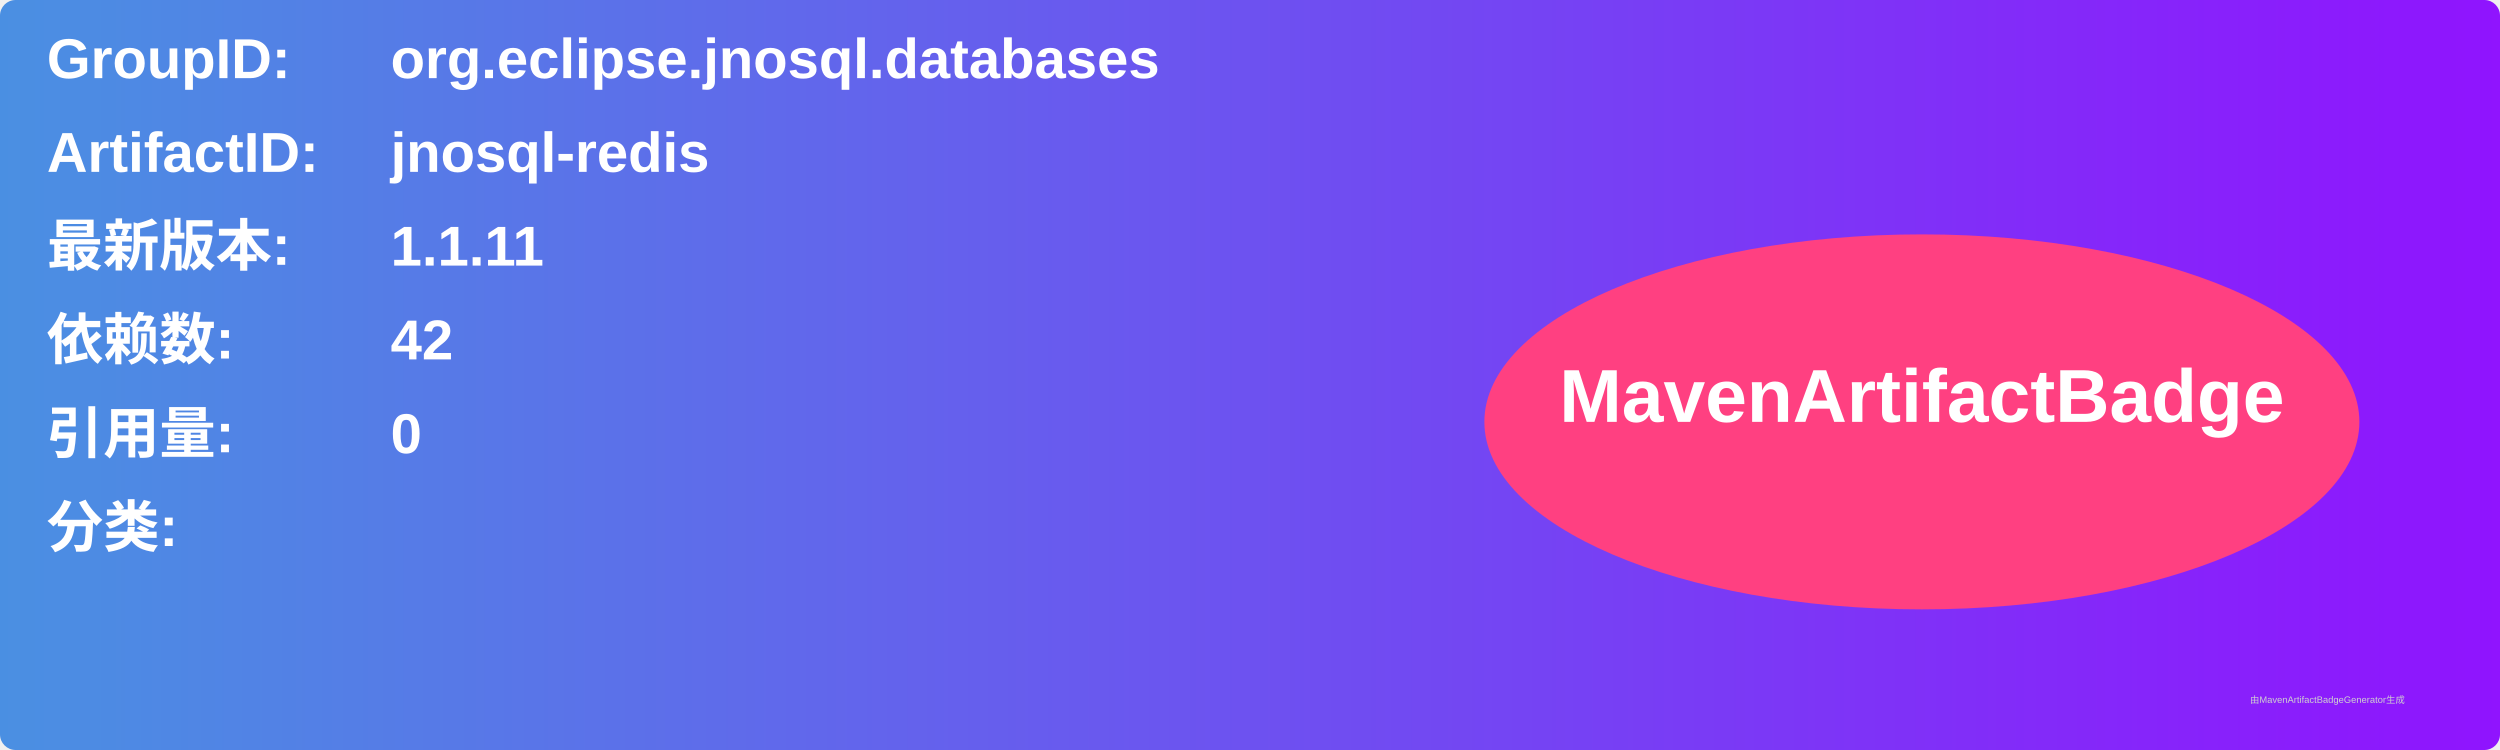
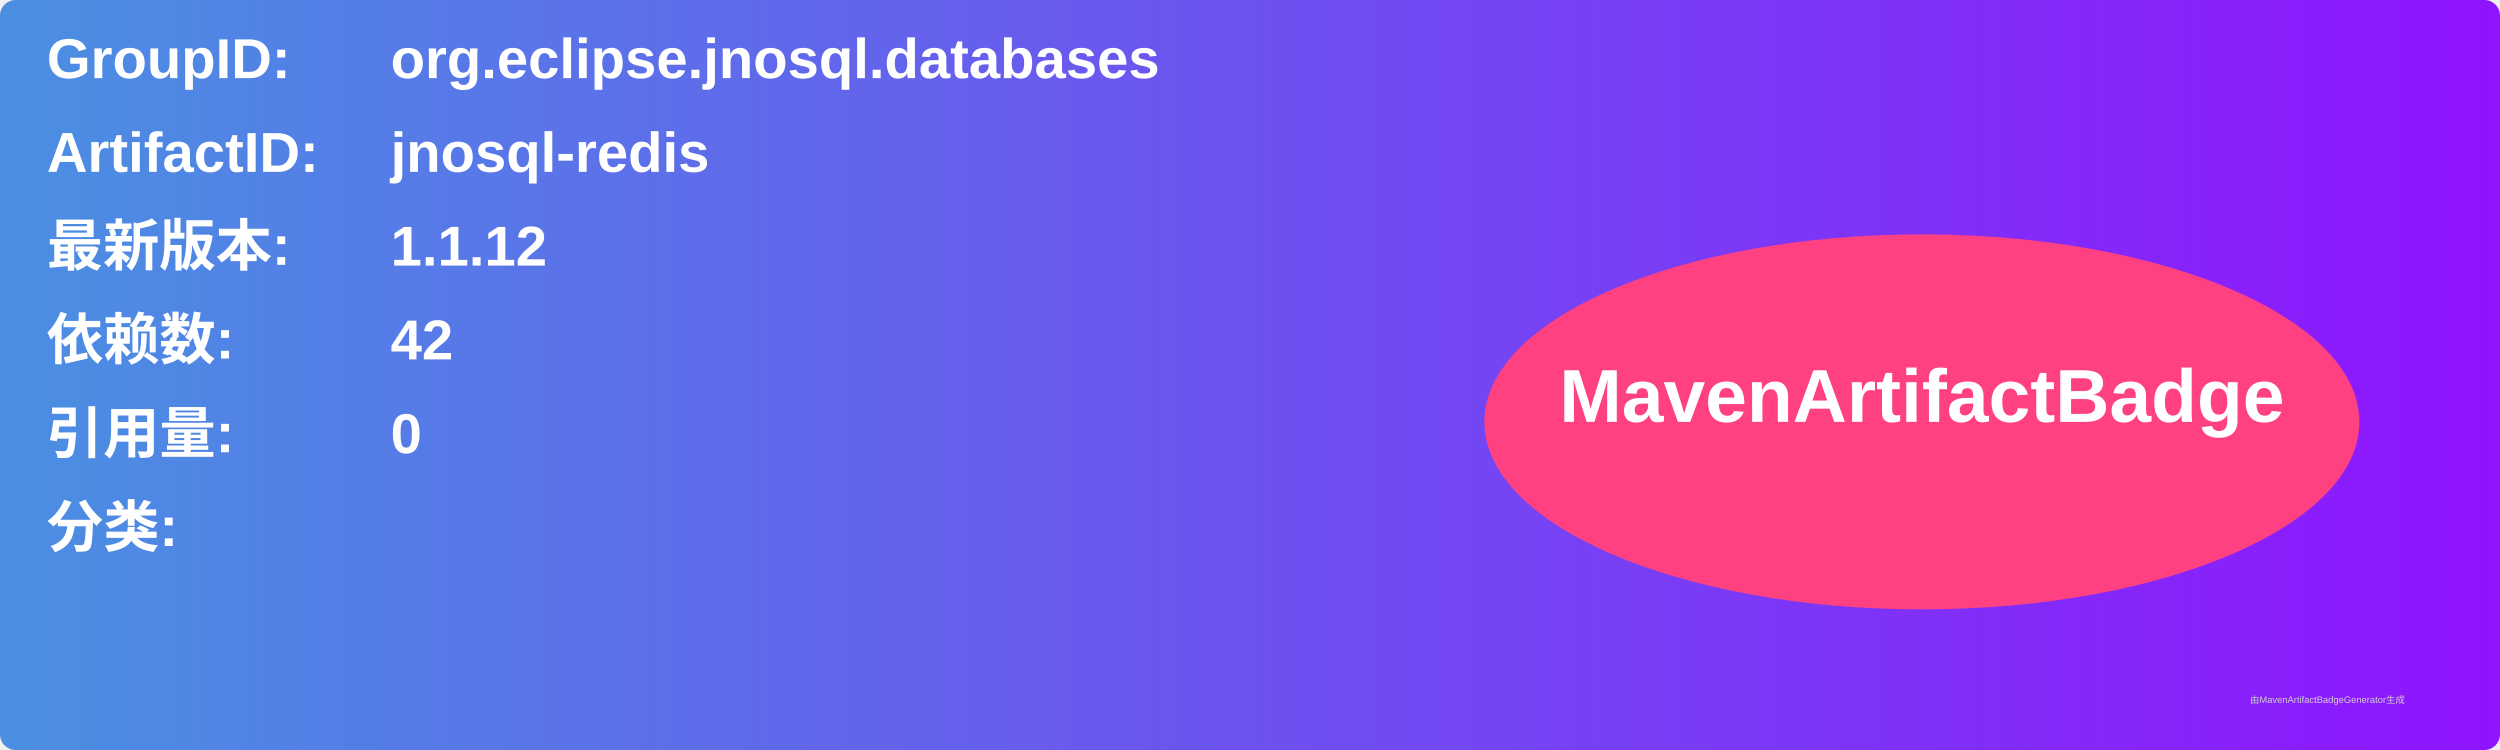
<svg xmlns="http://www.w3.org/2000/svg" width="800" height="240" viewBox="0 0 800 240">
  <linearGradient id="grad" x1="0%" y1="0%" x2="100%" y2="0%">
    <stop offset="0%" stop-color="#4a90e2" />
    <stop offset="100%" stop-color="#9013fe" />
  </linearGradient>
  <rect width="100%" height="100%" rx="5" ry="5" fill="url(#grad)" />
  <g transform="translate(15, 15)">
    <text x="0" y="10" font-family="Arial" font-size="18" fill="white" font-weight="bold" width="260">GroupID:</text>
    <text x="110" y="10" font-family="Arial" font-size="18" fill="white" font-weight="bold" width="460">org.eclipse.jnosql.databases</text>
    <text x="0" y="40" font-family="Arial" font-size="18" fill="white" font-weight="bold" width="260">ArtifactID:</text>
    <text x="110" y="40" font-family="Arial" font-size="18" fill="white" font-weight="bold" width="460">jnosql-redis</text>
    <text x="0" y="70" font-family="Arial" font-size="18" fill="white" font-weight="bold">最新版本:</text>
    <text x="110" y="70" font-family="Arial" font-size="18" fill="white" font-weight="bold">
-       <tspan font-weight="bold">1.1.11</tspan>
+       <tspan font-weight="bold">1.1.12</tspan>
    </text>
    <text x="0" y="100" font-family="Arial" font-size="18" fill="white" font-weight="bold">依赖数: </text>
    <text x="110" y="100" font-family="Arial" font-size="18" fill="white">
      <tspan font-weight="bold">42</tspan>
    </text>
    <text x="0" y="130" font-family="Arial" font-size="18" fill="white" font-weight="bold">引用量: </text>
    <text x="110" y="130" font-family="Arial" font-size="18" fill="white">
      <tspan font-weight="bold">0</tspan>
    </text>
    <text x="0" y="160" font-family="Arial" font-size="18" fill="white" font-weight="bold">分类:</text>
    <text x="10" y="190" font-family="Arial" font-size="10" fill="white">
      <tspan font-weight="bold" />
    </text>
    <ellipse cx="600" cy="120" rx="140" ry="60" fill="#ff4081" />
    <text x="600" y="120" text-anchor="middle" font-family="Arial" font-size="24" fill="white" font-weight="bold">MavenArtifactBadge</text>
  </g>
  <text x="720" y="225" font-family="Arial" font-size="3" fill="#d0d0d0">由MavenArtifactBadgeGenerator生成</text>
</svg>
